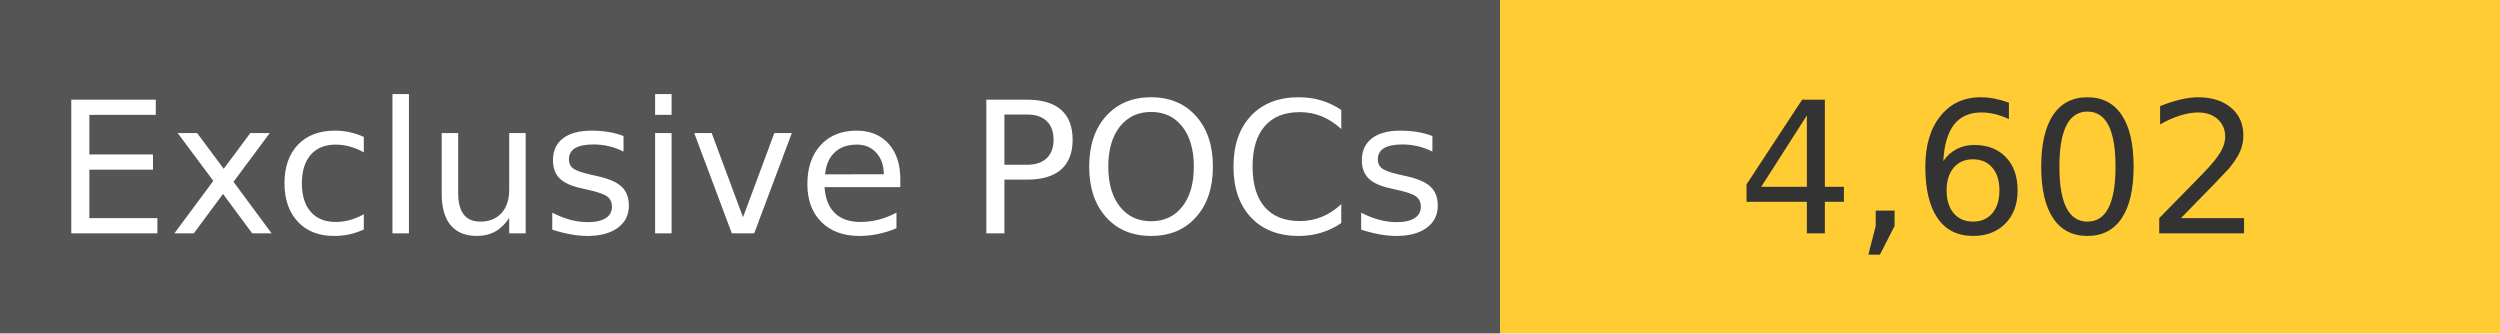
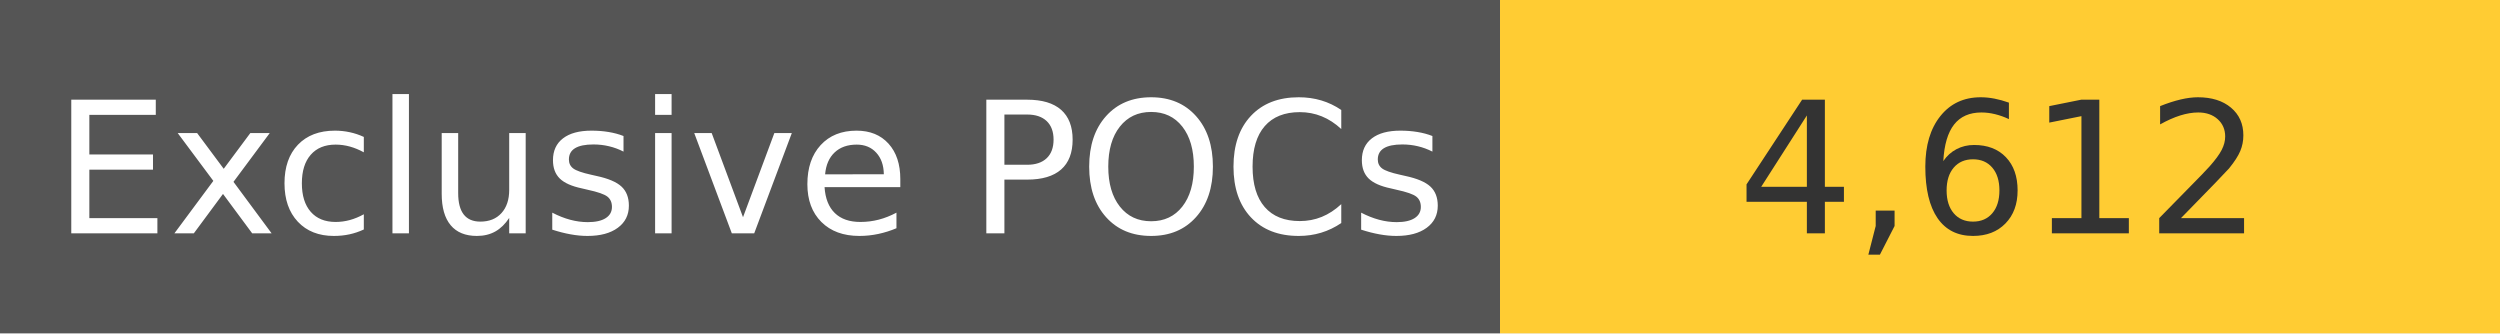
<svg xmlns="http://www.w3.org/2000/svg" width="150" height="20" role="img">
  <linearGradient id="s" x2="0" y2="100%">
    <stop offset="0" stop-color="#bbb" stop-opacity=".1" />
    <stop offset="1" stop-opacity=".1" />
  </linearGradient>
  <g>
    <rect width="90" height="20" fill="#555" />
    <rect x="90" width="267" height="20" fill="#ffcc33" />
  </g>
  <g fill="#fff" text-anchor="middle" font-family="Verdana,Geneva,DejaVu Sans,sans-serif" text-rendering="geometricPrecision" font-size="110">
    <text x="450" y="140" transform="scale(.1)" fill="#fff">
            Exclusive POCs
        </text>
    <text x="1200" y="140" transform="scale(.1)" fill="#333">
-             4,602
+             4,612
        </text>
  </g>
</svg>
